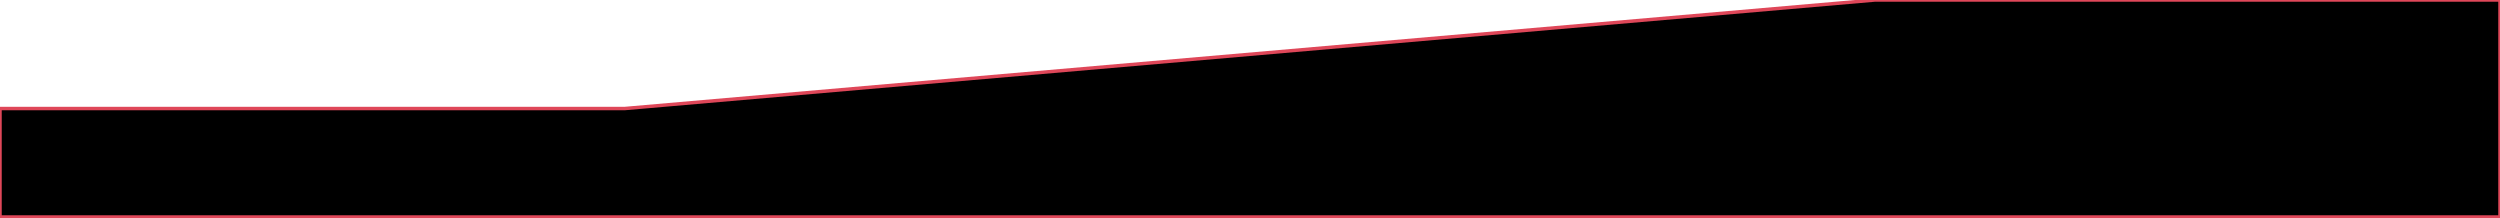
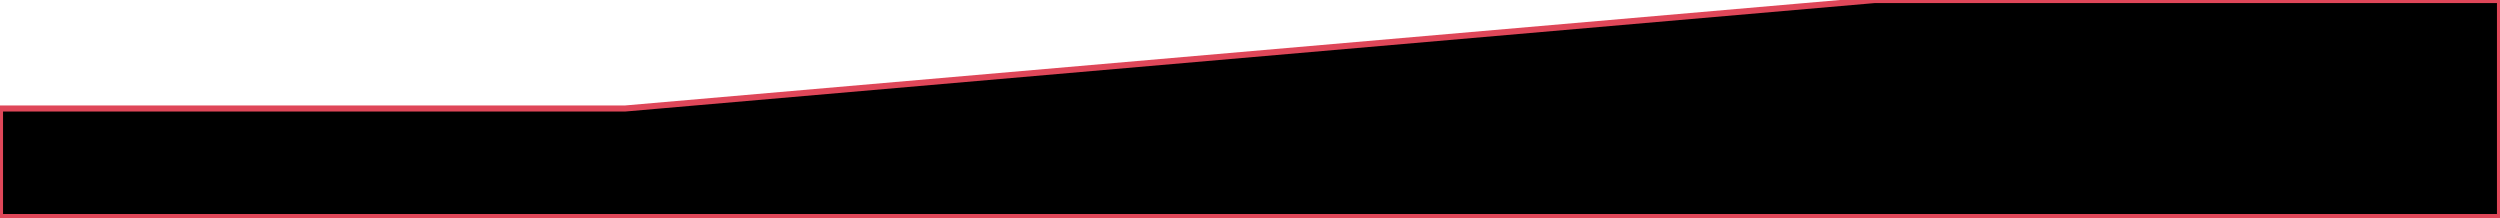
<svg xmlns="http://www.w3.org/2000/svg" viewBox="0 0 2880 250" fill="none">
-   <path d="M720 125L2160 0h720v250H0V125h720z" fill="currentColor" stroke="#df4759" stroke-width="4" />
+   <path d="M720 125L2160 0h720v250H0V125h720z" fill="currentColor" stroke="#df4759" stroke-width="7" />
</svg>
